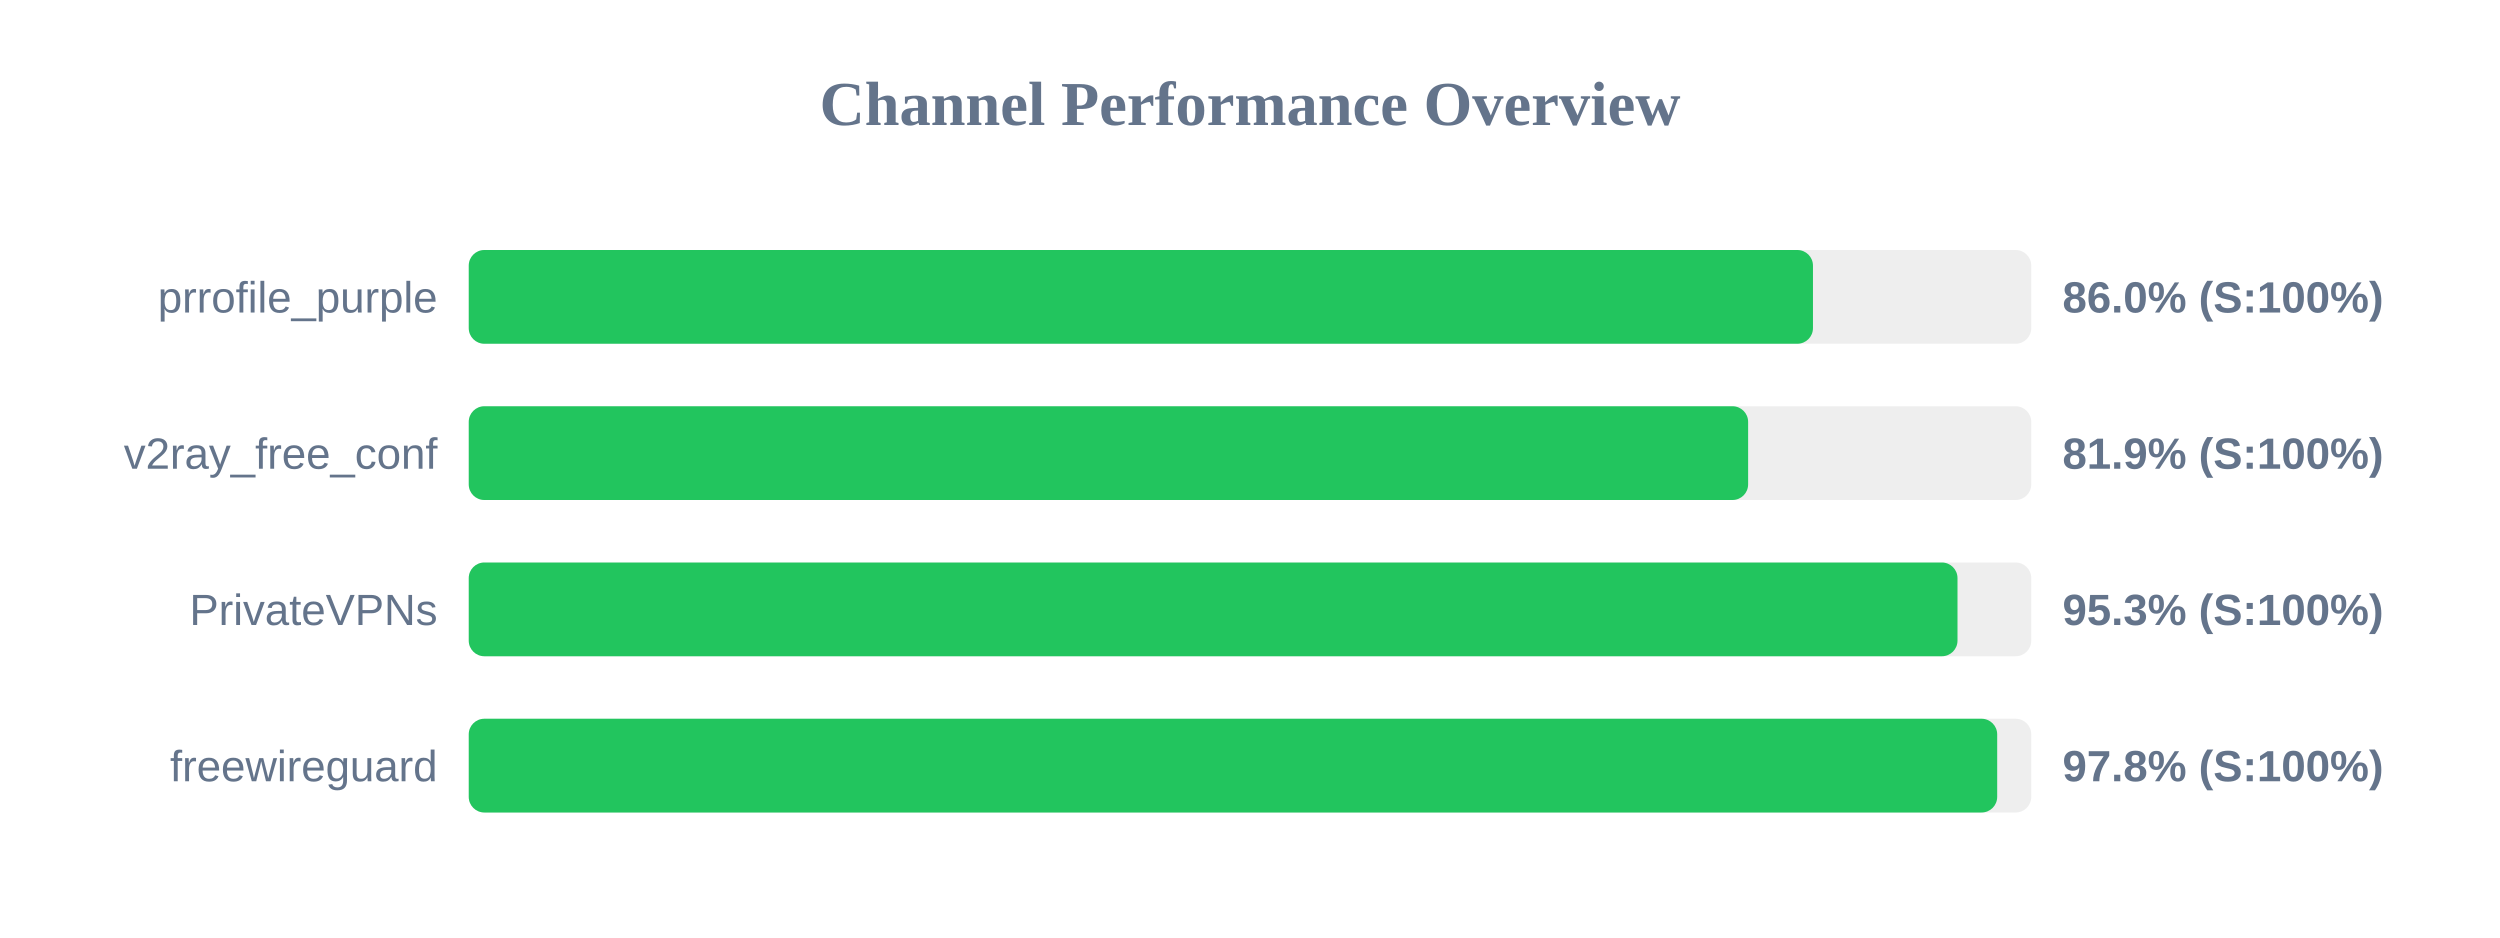
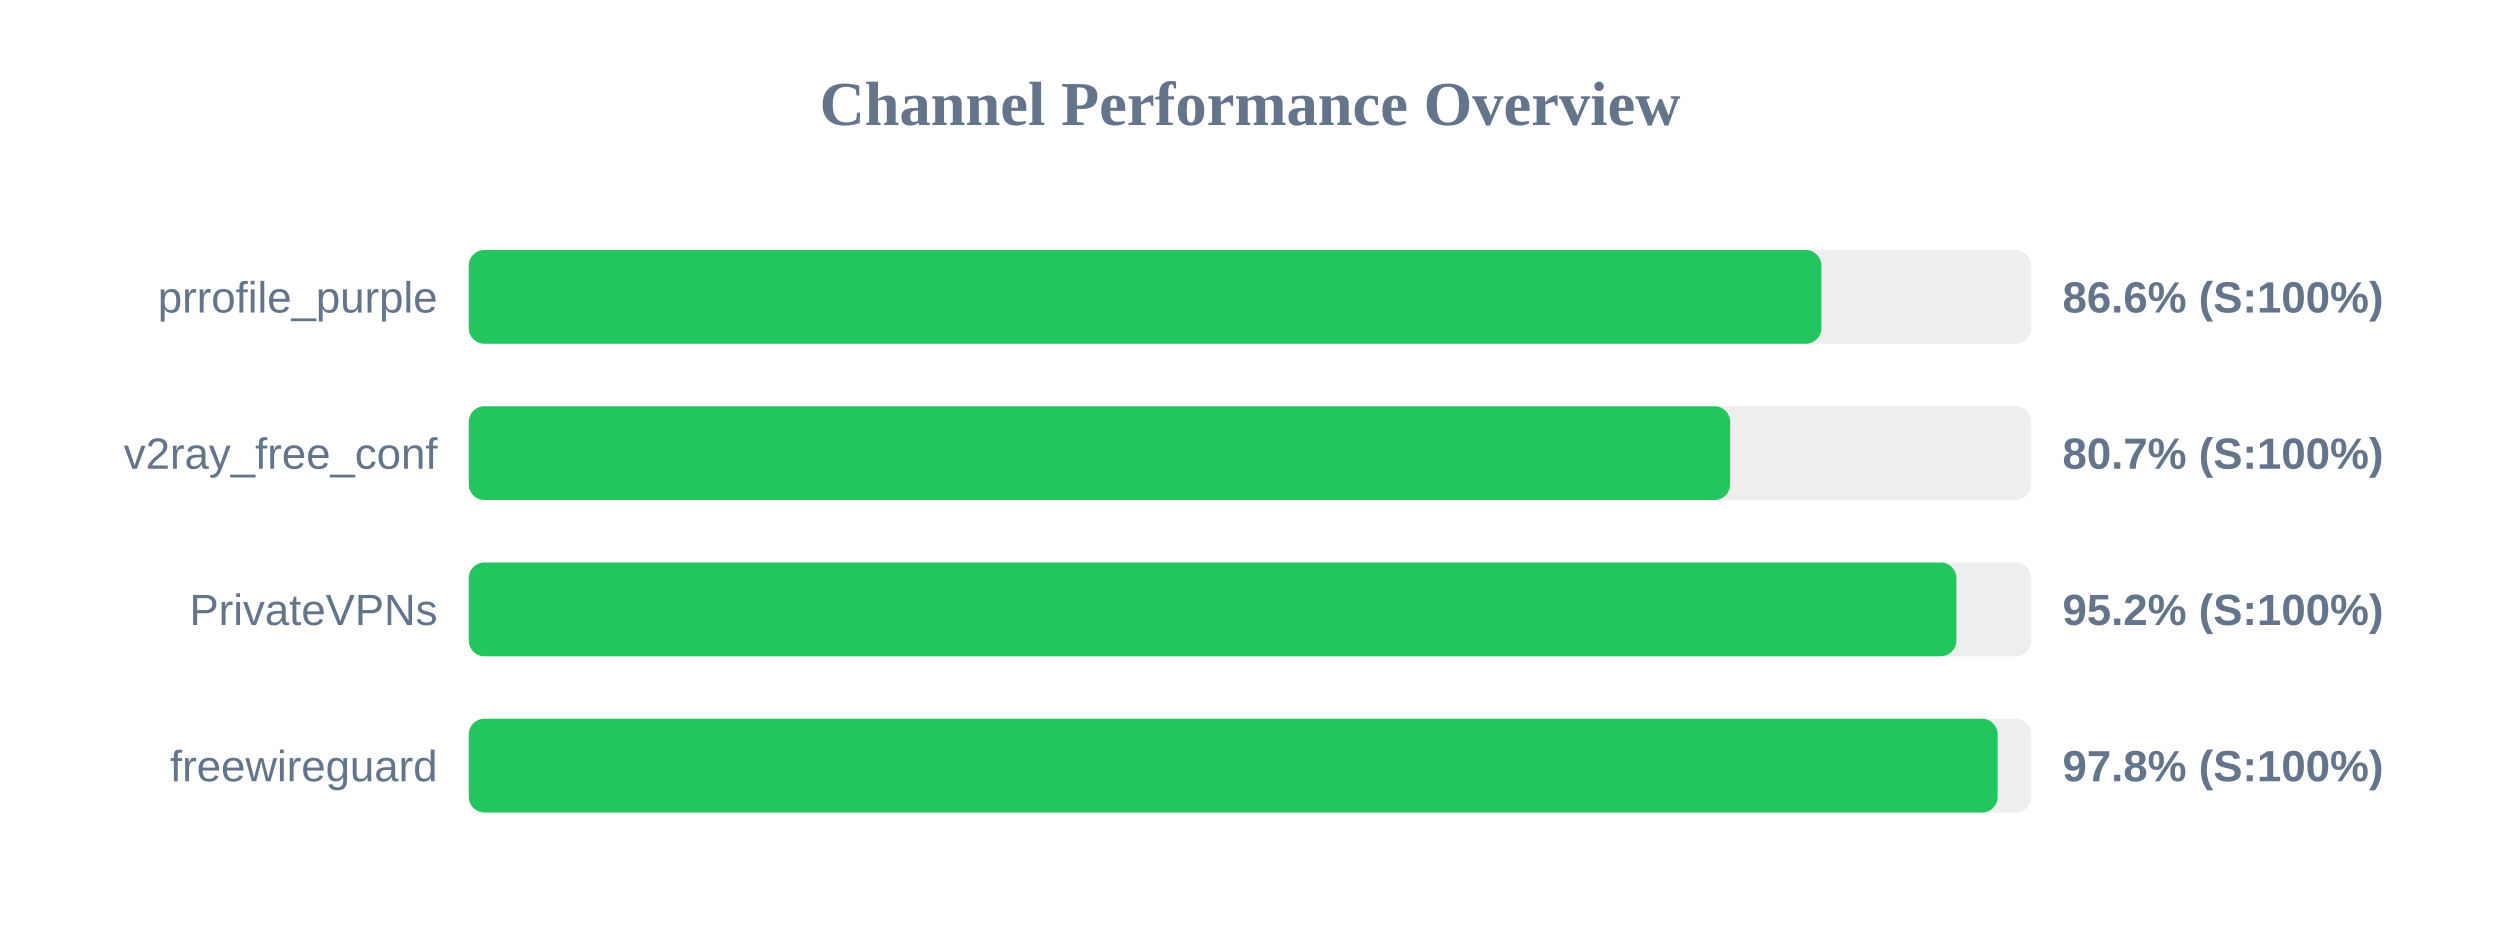
<svg xmlns="http://www.w3.org/2000/svg" width="800" height="300" version="1.1">
  <style>
        .row { font: 14px Arial; fill: #64748b; }
        .score { font: bold 14px Arial; fill: #64748b; }
    </style>
  <text x="400" y="40" text-anchor="middle" font-size="20px" font-weight="bold" fill="#64748b">Channel Performance Overview</text>
  <rect x="150" y="80" width="500" height="30" fill="#eee" rx="5" />
-   <rect x="150" y="80" width="430.15" height="30" fill="#22c55e" rx="5" />
+   <rect x="150" y="80" width="432.85" height="30" fill="#22c55e" rx="5" />
  <text x="140" y="100" text-anchor="end" class="row">prrofile_purple</text>
-   <text x="660" y="100" text-anchor="start" class="score">86.0% (S:100%)</text>
+   <text x="660" y="100" text-anchor="start" class="score">86.6% (S:100%)</text>
  <rect x="150" y="130" width="500" height="30" fill="#eee" rx="5" />
-   <rect x="150" y="130" width="409.4" height="30" fill="#22c55e" rx="5" />
+   <rect x="150" y="130" width="403.65" height="30" fill="#22c55e" rx="5" />
  <text x="140" y="150" text-anchor="end" class="row">v2ray_free_conf</text>
-   <text x="660" y="150" text-anchor="start" class="score">81.9% (S:100%)</text>
+   <text x="660" y="150" text-anchor="start" class="score">80.7% (S:100%)</text>
  <rect x="150" y="180" width="500" height="30" fill="#eee" rx="5" />
-   <rect x="150" y="180" width="476.4" height="30" fill="#22c55e" rx="5" />
+   <rect x="150" y="180" width="476.05" height="30" fill="#22c55e" rx="5" />
  <text x="140" y="200" text-anchor="end" class="row">PrivateVPNs</text>
-   <text x="660" y="200" text-anchor="start" class="score">95.3% (S:100%)</text>
+   <text x="660" y="200" text-anchor="start" class="score">95.2% (S:100%)</text>
  <rect x="150" y="230" width="500" height="30" fill="#eee" rx="5" />
-   <rect x="150" y="230" width="489.1" height="30" fill="#22c55e" rx="5" />
+   <rect x="150" y="230" width="489.25" height="30" fill="#22c55e" rx="5" />
  <text x="140" y="250" text-anchor="end" class="row">freewireguard</text>
  <text x="660" y="250" text-anchor="start" class="score">97.8% (S:100%)</text>
</svg>
